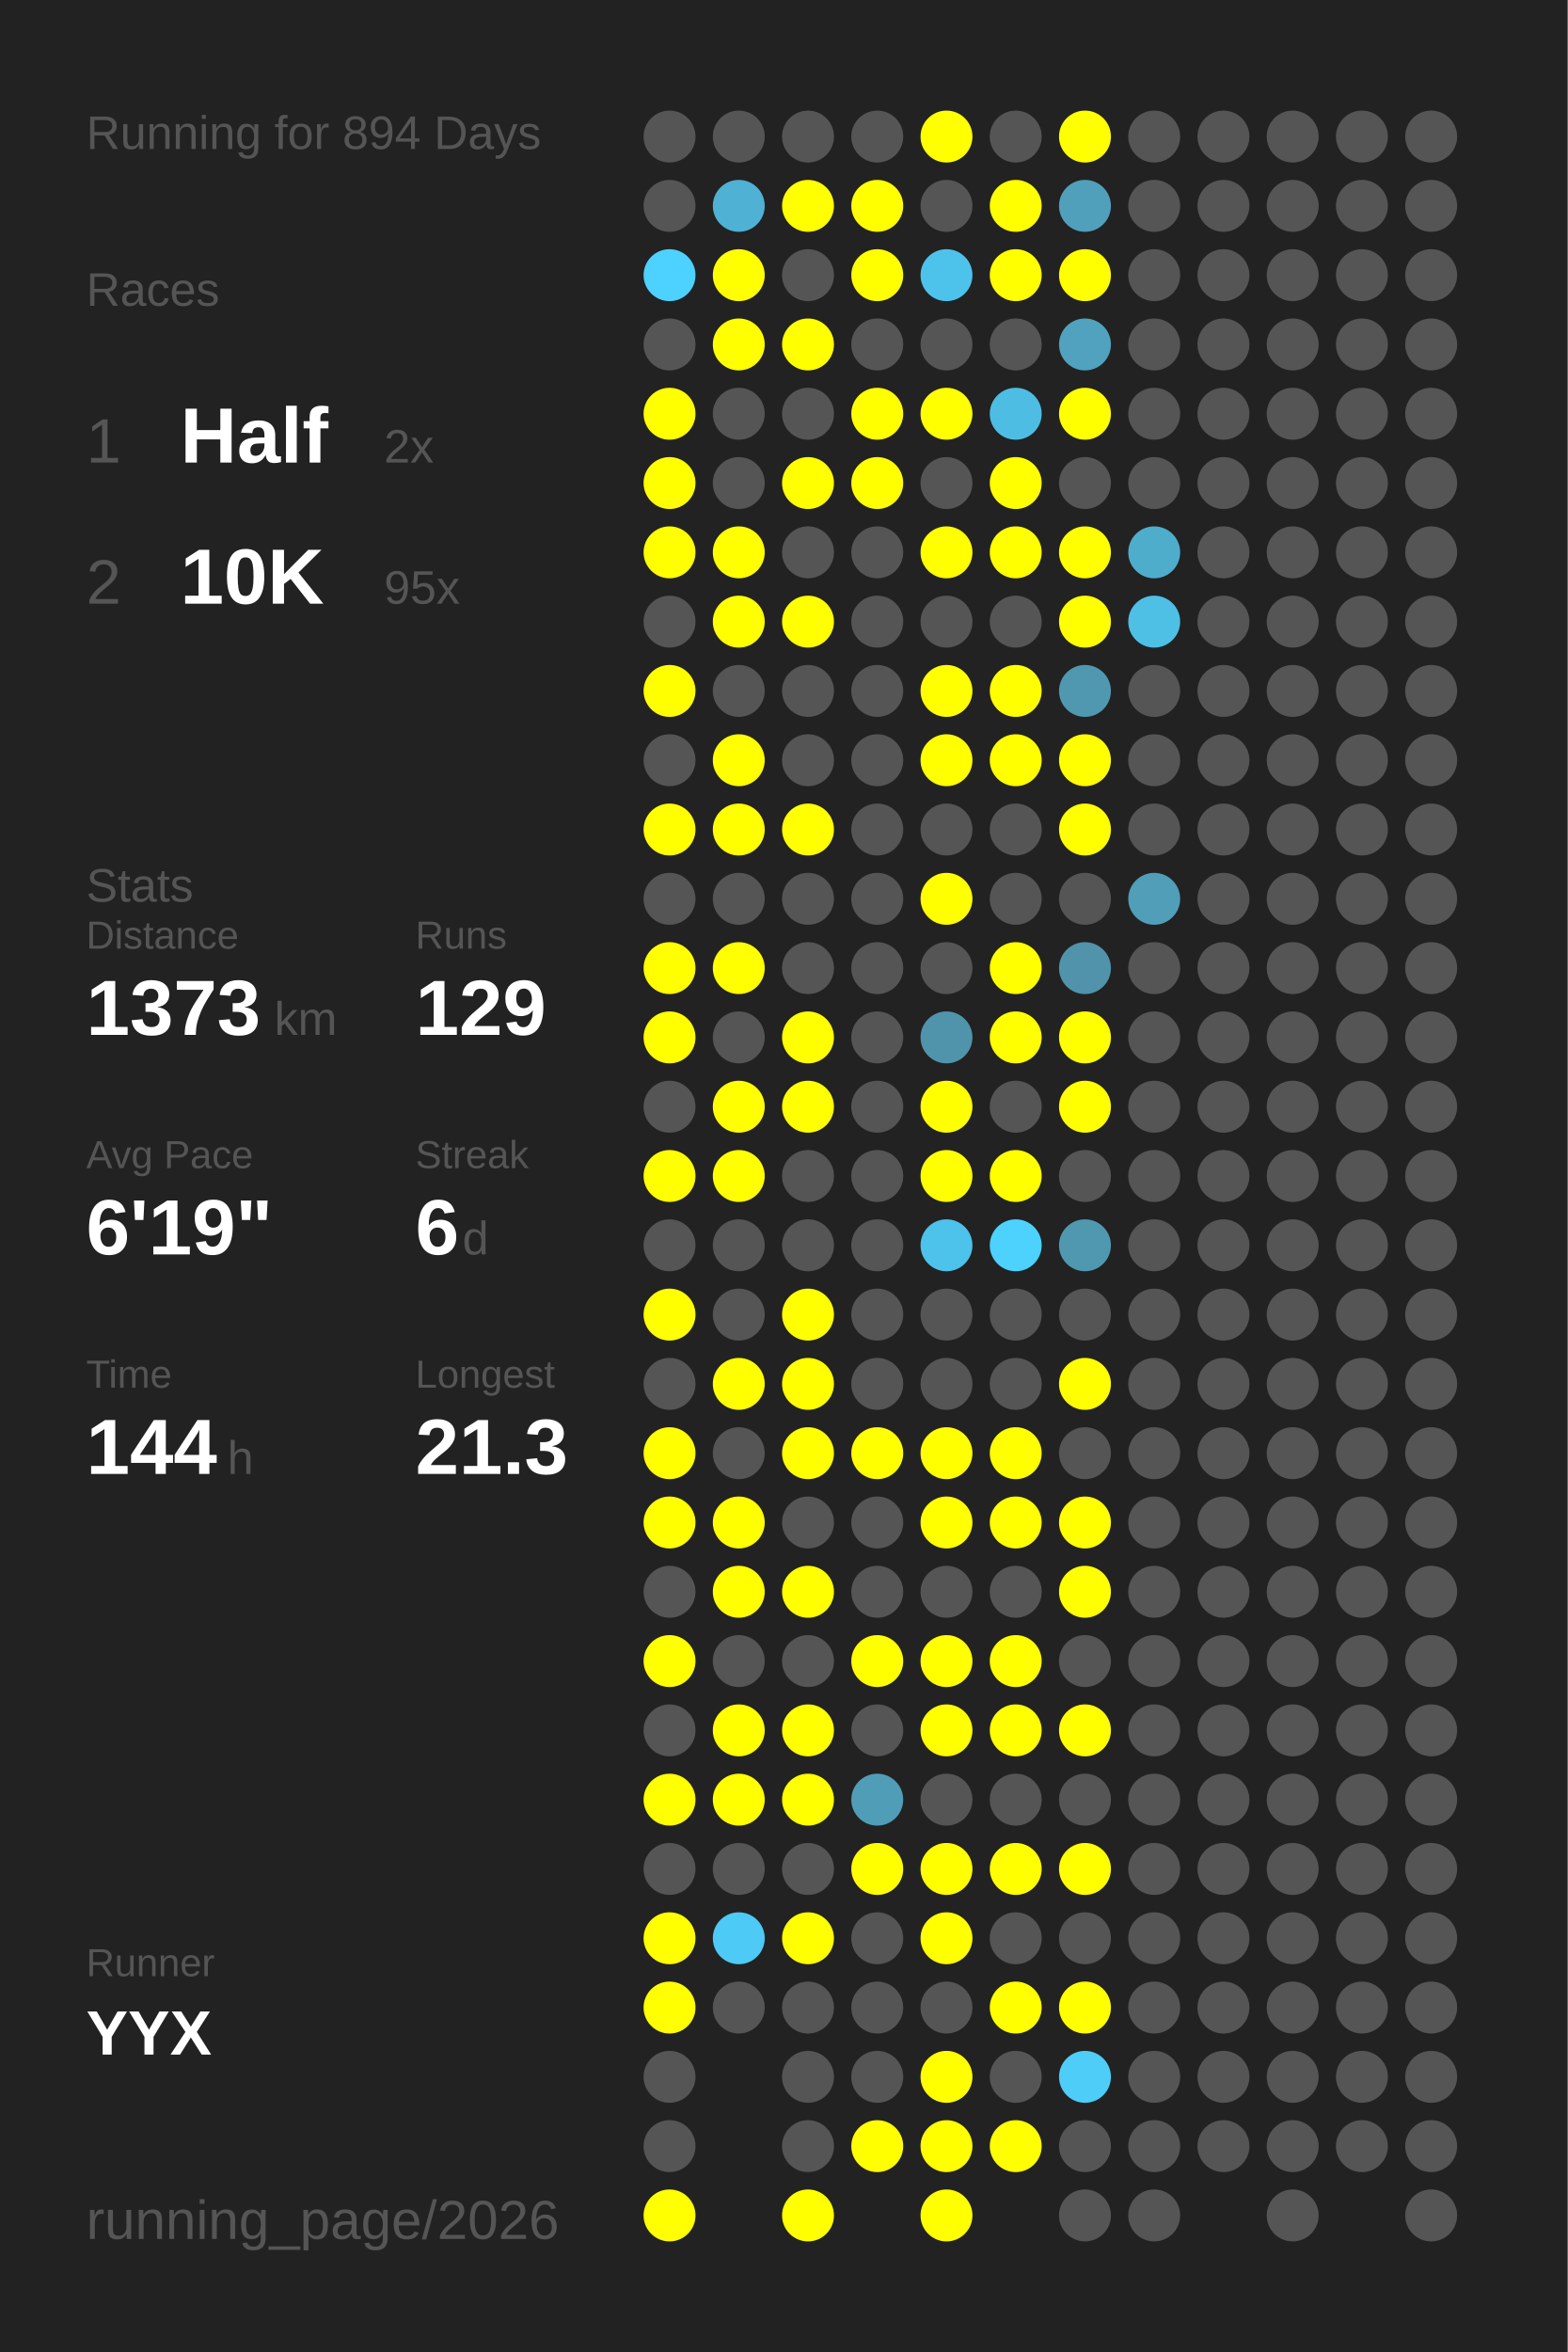
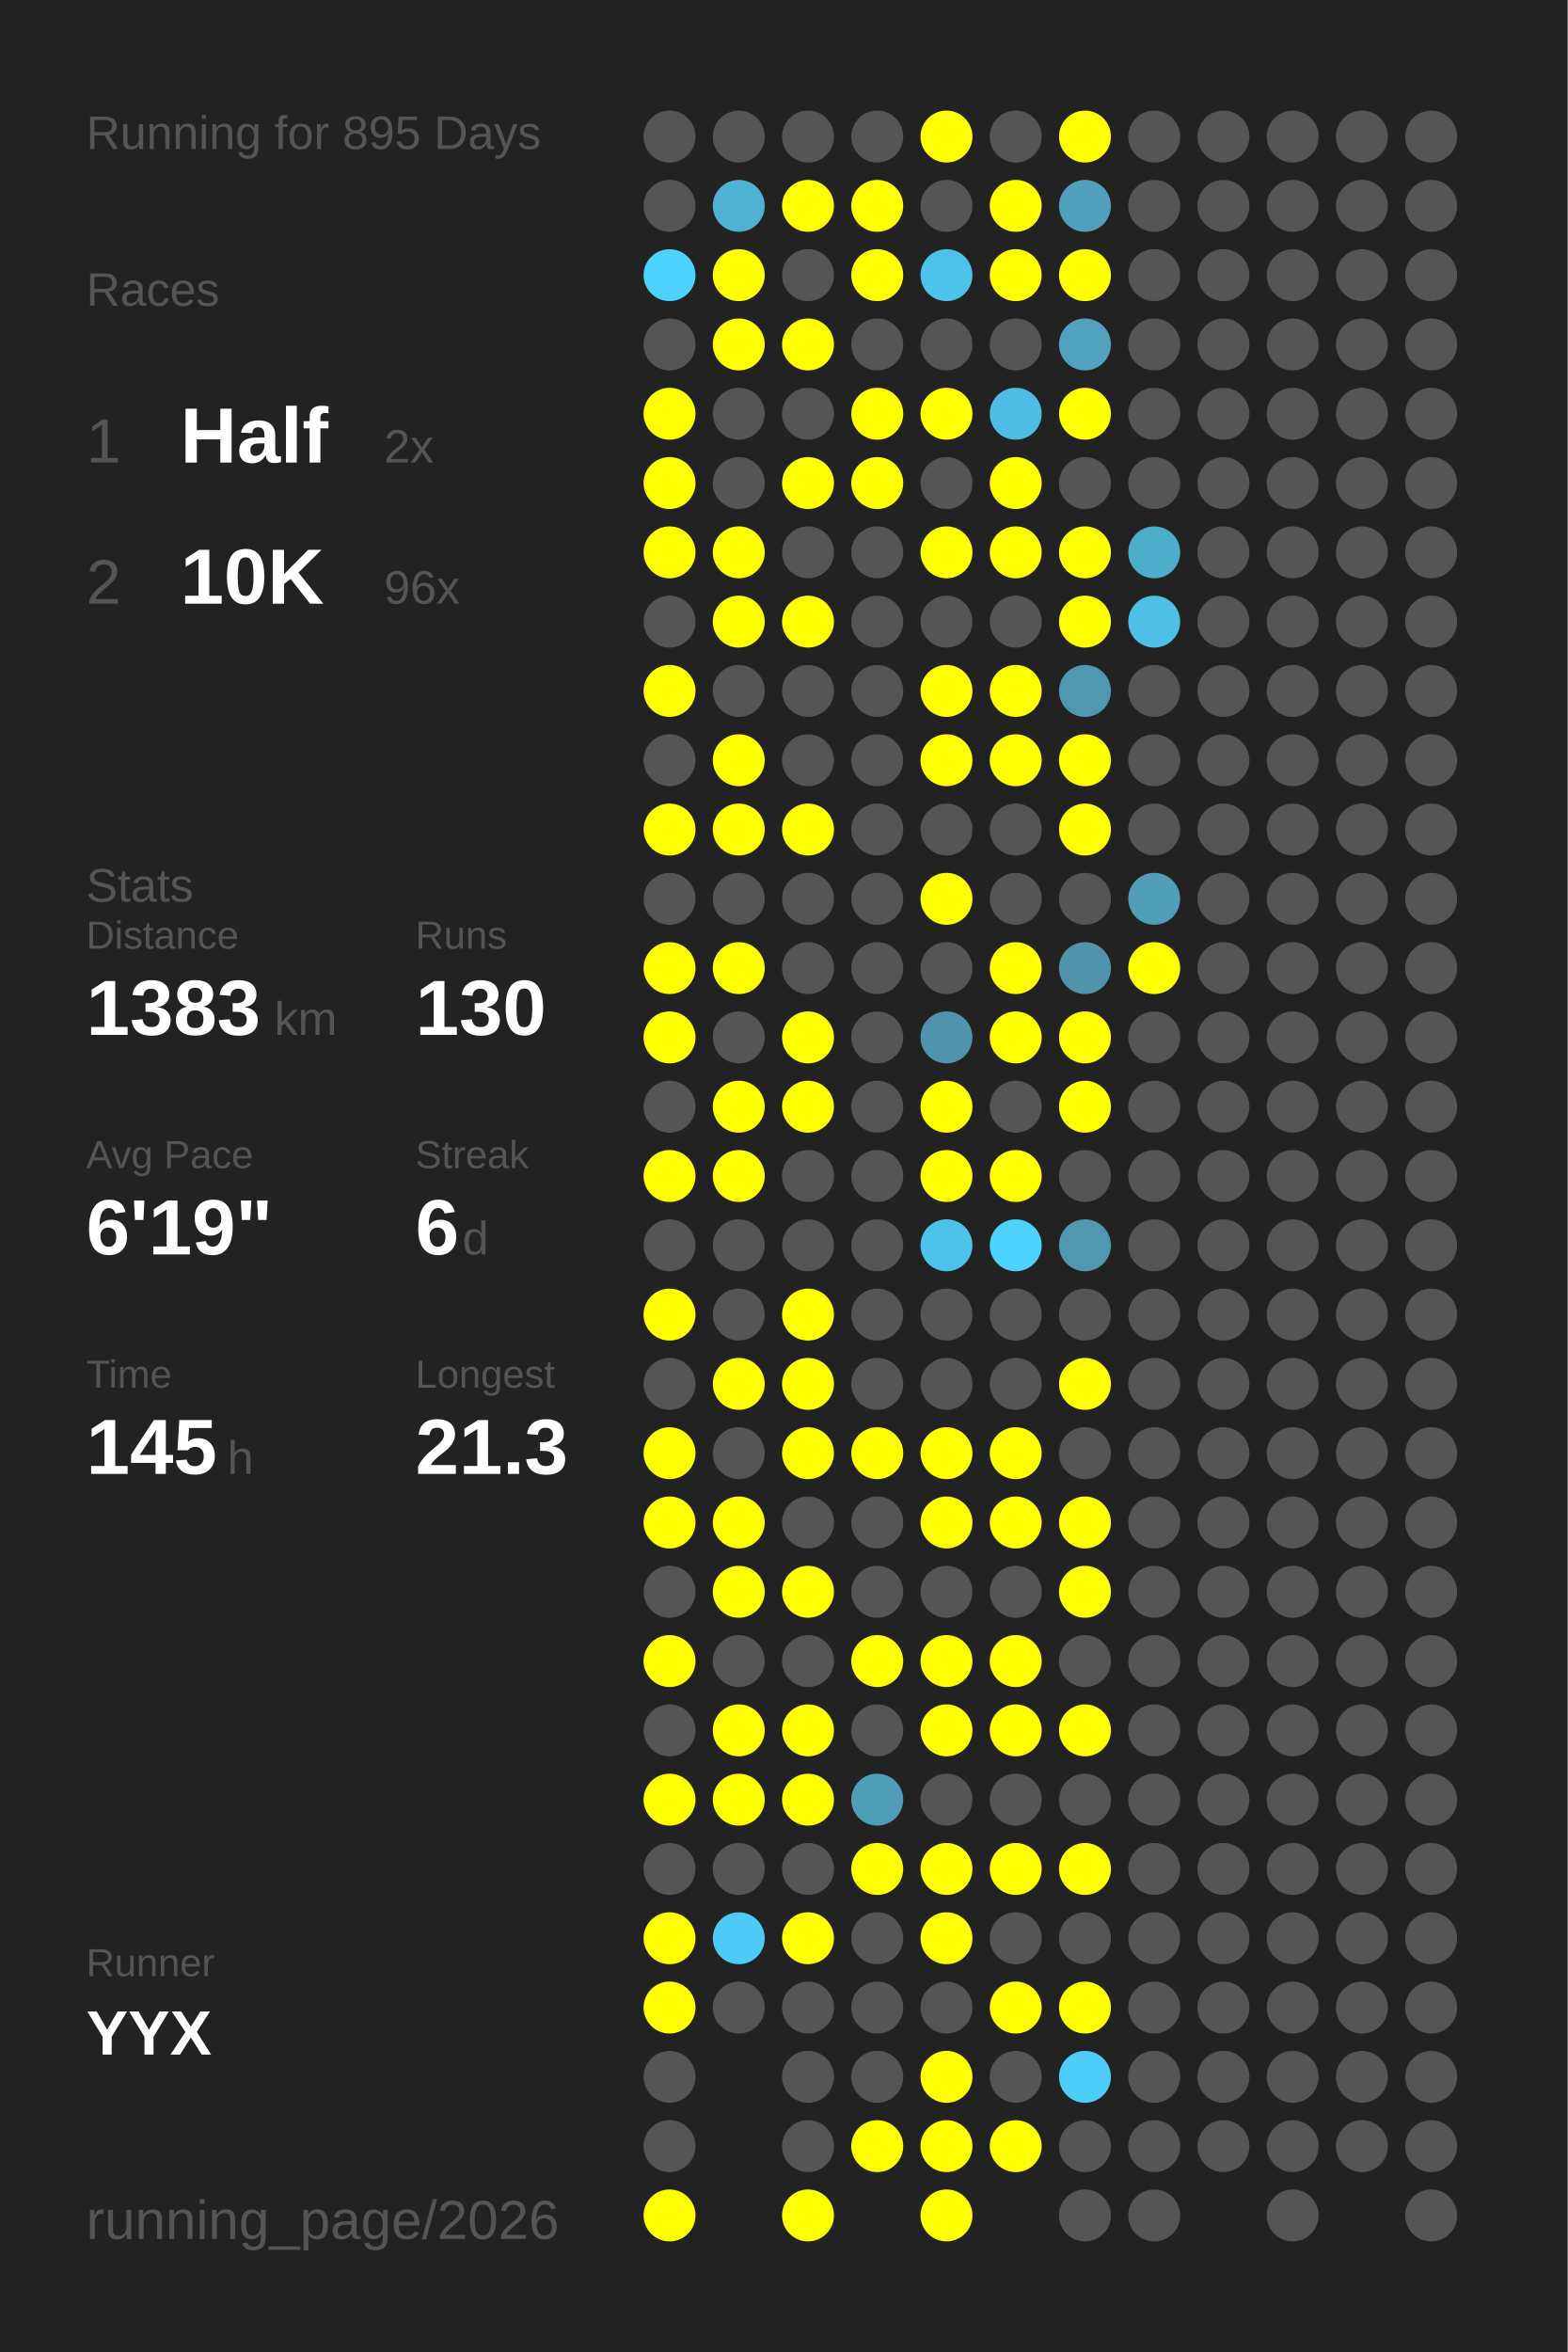
<svg xmlns="http://www.w3.org/2000/svg" baseProfile="full" height="300mm" version="1.1" viewBox="0,0,200,300" width="200mm">
  <defs />
  <rect fill="#222222" height="300" width="200" x="0" y="0" />
-   <text fill="#555555" style="font-size:6px; font-family:Arial;" x="11" y="19">Running for 894 Days</text>
+   <text fill="#555555" style="font-size:6px; font-family:Arial;" x="11" y="19">Running for 895 Days</text>
  <text fill="#555555" style="font-size:6px; font-family:Arial;" x="11" y="39">Races</text>
  <text fill="#555555" style="font-size:8px; font-family:Arial;" x="11" y="59">1</text>
  <text fill="#FFFFFF" style="font-size:10px; font-family:Arial; font-weight:bold;" x="23" y="59">Half</text>
  <text fill="#555555" style="font-size:6px; font-family:Arial;" x="49" y="59">2x</text>
  <text fill="#555555" style="font-size:8px; font-family:Arial;" x="11" y="77">2</text>
  <text fill="#FFFFFF" style="font-size:10px; font-family:Arial; font-weight:bold;" x="23" y="77">10K</text>
-   <text fill="#555555" style="font-size:6px; font-family:Arial;" x="49" y="77">95x</text>
+   <text fill="#555555" style="font-size:6px; font-family:Arial;" x="49" y="77">96x</text>
  <text fill="#555555" style="font-size:6px; font-family:Arial;" x="11" y="115">Stats</text>
  <text fill="#555555" style="font-size:5px; font-family:Arial;" x="11" y="121">Distance</text>
-   <text fill="#FFFFFF" style="font-size:10px; font-family:Arial; font-weight:bold;" x="11" y="132">1373</text>
+   <text fill="#FFFFFF" style="font-size:10px; font-family:Arial; font-weight:bold;" x="11" y="132">1383</text>
  <text fill="#555555" style="font-size:6px; font-family:Arial;" x="35" y="132">km</text>
  <text fill="#555555" style="font-size:5px; font-family:Arial;" x="53" y="121">Runs</text>
-   <text fill="#FFFFFF" style="font-size:10px; font-family:Arial; font-weight:bold;" x="53" y="132">129</text>
+   <text fill="#FFFFFF" style="font-size:10px; font-family:Arial; font-weight:bold;" x="53" y="132">130</text>
  <text fill="#555555" style="font-size:5px; font-family:Arial;" x="11" y="149">Avg Pace</text>
  <text fill="#FFFFFF" style="font-size:10px; font-family:Arial; font-weight:bold;" x="11" y="160">6'19"</text>
  <text fill="#555555" style="font-size:5px; font-family:Arial;" x="53" y="149">Streak</text>
  <text fill="#FFFFFF" style="font-size:10px; font-family:Arial; font-weight:bold;" x="53" y="160">6</text>
  <text fill="#555555" style="font-size:6px; font-family:Arial;" x="59" y="160">d</text>
  <text fill="#555555" style="font-size:5px; font-family:Arial;" x="11" y="177">Time</text>
-   <text fill="#FFFFFF" style="font-size:10px; font-family:Arial; font-weight:bold;" x="11" y="188">144</text>
+   <text fill="#FFFFFF" style="font-size:10px; font-family:Arial; font-weight:bold;" x="11" y="188">145</text>
  <text fill="#555555" style="font-size:6px; font-family:Arial;" x="29" y="188">h</text>
  <text fill="#555555" style="font-size:5px; font-family:Arial;" x="53" y="177">Longest</text>
  <text fill="#FFFFFF" style="font-size:10px; font-family:Arial; font-weight:bold;" x="53" y="188">21.3</text>
  <text fill="#555555" style="font-size:5px; font-family:Arial;" x="11" y="252.065">Runner</text>
  <text fill="#FFFFFF" style="font-size:8px; font-family:Arial; font-weight:bold;" x="11" y="262.065">YYX</text>
  <text fill="#555555" style="font-size:7px; font-family:Arial;" x="11" y="285.581">running_page/2026</text>
  <circle cx="85.417" cy="17.419" fill="#555555" r="3.312" />
  <circle cx="85.417" cy="26.258" fill="#555555" r="3.312" />
  <circle cx="85.417" cy="35.097" fill="#4dd1fe" r="3.312" />
  <circle cx="85.417" cy="43.935" fill="#555555" r="3.312" />
  <circle cx="85.417" cy="52.774" fill="#FFFF00" r="3.312" />
  <circle cx="85.417" cy="61.613" fill="#FFFF00" r="3.312" />
  <circle cx="85.417" cy="70.452" fill="#FFFF00" r="3.312" />
  <circle cx="85.417" cy="79.29" fill="#555555" r="3.312" />
  <circle cx="85.417" cy="88.129" fill="#FFFF00" r="3.312" />
  <circle cx="85.417" cy="96.968" fill="#555555" r="3.312" />
  <circle cx="85.417" cy="105.806" fill="#FFFF00" r="3.312" />
  <circle cx="85.417" cy="114.645" fill="#555555" r="3.312" />
  <circle cx="85.417" cy="123.484" fill="#FFFF00" r="3.312" />
  <circle cx="85.417" cy="132.323" fill="#FFFF00" r="3.312" />
  <circle cx="85.417" cy="141.161" fill="#555555" r="3.312" />
  <circle cx="85.417" cy="150" fill="#FFFF00" r="3.312" />
  <circle cx="85.417" cy="158.839" fill="#555555" r="3.312" />
  <circle cx="85.417" cy="167.677" fill="#FFFF00" r="3.312" />
  <circle cx="85.417" cy="176.516" fill="#555555" r="3.312" />
  <circle cx="85.417" cy="185.355" fill="#FFFF00" r="3.312" />
  <circle cx="85.417" cy="194.194" fill="#FFFF00" r="3.312" />
  <circle cx="85.417" cy="203.032" fill="#555555" r="3.312" />
  <circle cx="85.417" cy="211.871" fill="#FFFF00" r="3.312" />
  <circle cx="85.417" cy="220.71" fill="#555555" r="3.312" />
  <circle cx="85.417" cy="229.548" fill="#FFFF00" r="3.312" />
  <circle cx="85.417" cy="238.387" fill="#555555" r="3.312" />
  <circle cx="85.417" cy="247.226" fill="#FFFF00" r="3.312" />
  <circle cx="85.417" cy="256.065" fill="#FFFF00" r="3.312" />
  <circle cx="85.417" cy="264.903" fill="#555555" r="3.312" />
  <circle cx="85.417" cy="273.742" fill="#555555" r="3.312" />
  <circle cx="85.417" cy="282.581" fill="#FFFF00" r="3.312" />
  <circle cx="94.25" cy="17.419" fill="#555555" r="3.312" />
  <circle cx="94.25" cy="26.258" fill="#4fb1d3" r="3.312" />
  <circle cx="94.25" cy="35.097" fill="#FFFF00" r="3.312" />
  <circle cx="94.25" cy="43.935" fill="#FFFF00" r="3.312" />
  <circle cx="94.25" cy="52.774" fill="#555555" r="3.312" />
  <circle cx="94.25" cy="61.613" fill="#555555" r="3.312" />
  <circle cx="94.25" cy="70.452" fill="#FFFF00" r="3.312" />
  <circle cx="94.25" cy="79.29" fill="#FFFF00" r="3.312" />
  <circle cx="94.25" cy="88.129" fill="#555555" r="3.312" />
  <circle cx="94.25" cy="96.968" fill="#FFFF00" r="3.312" />
  <circle cx="94.25" cy="105.806" fill="#FFFF00" r="3.312" />
  <circle cx="94.25" cy="114.645" fill="#555555" r="3.312" />
  <circle cx="94.25" cy="123.484" fill="#FFFF00" r="3.312" />
  <circle cx="94.25" cy="132.323" fill="#555555" r="3.312" />
  <circle cx="94.25" cy="141.161" fill="#FFFF00" r="3.312" />
  <circle cx="94.25" cy="150" fill="#FFFF00" r="3.312" />
  <circle cx="94.25" cy="158.839" fill="#555555" r="3.312" />
  <circle cx="94.25" cy="167.677" fill="#555555" r="3.312" />
  <circle cx="94.25" cy="176.516" fill="#FFFF00" r="3.312" />
  <circle cx="94.25" cy="185.355" fill="#555555" r="3.312" />
  <circle cx="94.25" cy="194.194" fill="#FFFF00" r="3.312" />
  <circle cx="94.25" cy="203.032" fill="#FFFF00" r="3.312" />
  <circle cx="94.25" cy="211.871" fill="#555555" r="3.312" />
  <circle cx="94.25" cy="220.71" fill="#FFFF00" r="3.312" />
  <circle cx="94.25" cy="229.548" fill="#FFFF00" r="3.312" />
  <circle cx="94.25" cy="238.387" fill="#555555" r="3.312" />
  <circle cx="94.25" cy="247.226" fill="#4dcaf5" r="3.312" />
  <circle cx="94.25" cy="256.065" fill="#555555" r="3.312" />
  <circle cx="103.083" cy="17.419" fill="#555555" r="3.312" />
  <circle cx="103.083" cy="26.258" fill="#FFFF00" r="3.312" />
  <circle cx="103.083" cy="35.097" fill="#555555" r="3.312" />
  <circle cx="103.083" cy="43.935" fill="#FFFF00" r="3.312" />
  <circle cx="103.083" cy="52.774" fill="#555555" r="3.312" />
  <circle cx="103.083" cy="61.613" fill="#FFFF00" r="3.312" />
  <circle cx="103.083" cy="70.452" fill="#555555" r="3.312" />
  <circle cx="103.083" cy="79.29" fill="#FFFF00" r="3.312" />
  <circle cx="103.083" cy="88.129" fill="#555555" r="3.312" />
  <circle cx="103.083" cy="96.968" fill="#555555" r="3.312" />
  <circle cx="103.083" cy="105.806" fill="#FFFF00" r="3.312" />
  <circle cx="103.083" cy="114.645" fill="#555555" r="3.312" />
  <circle cx="103.083" cy="123.484" fill="#555555" r="3.312" />
  <circle cx="103.083" cy="132.323" fill="#FFFF00" r="3.312" />
  <circle cx="103.083" cy="141.161" fill="#FFFF00" r="3.312" />
  <circle cx="103.083" cy="150" fill="#555555" r="3.312" />
  <circle cx="103.083" cy="158.839" fill="#555555" r="3.312" />
  <circle cx="103.083" cy="167.677" fill="#FFFF00" r="3.312" />
  <circle cx="103.083" cy="176.516" fill="#FFFF00" r="3.312" />
  <circle cx="103.083" cy="185.355" fill="#FFFF00" r="3.312" />
  <circle cx="103.083" cy="194.194" fill="#555555" r="3.312" />
  <circle cx="103.083" cy="203.032" fill="#FFFF00" r="3.312" />
  <circle cx="103.083" cy="211.871" fill="#555555" r="3.312" />
  <circle cx="103.083" cy="220.71" fill="#FFFF00" r="3.312" />
  <circle cx="103.083" cy="229.548" fill="#FFFF00" r="3.312" />
  <circle cx="103.083" cy="238.387" fill="#555555" r="3.312" />
  <circle cx="103.083" cy="247.226" fill="#FFFF00" r="3.312" />
  <circle cx="103.083" cy="256.065" fill="#555555" r="3.312" />
  <circle cx="103.083" cy="264.903" fill="#555555" r="3.312" />
  <circle cx="103.083" cy="273.742" fill="#555555" r="3.312" />
  <circle cx="103.083" cy="282.581" fill="#FFFF00" r="3.312" />
  <circle cx="111.917" cy="17.419" fill="#555555" r="3.312" />
  <circle cx="111.917" cy="26.258" fill="#FFFF00" r="3.312" />
  <circle cx="111.917" cy="35.097" fill="#FFFF00" r="3.312" />
  <circle cx="111.917" cy="43.935" fill="#555555" r="3.312" />
  <circle cx="111.917" cy="52.774" fill="#FFFF00" r="3.312" />
  <circle cx="111.917" cy="61.613" fill="#FFFF00" r="3.312" />
  <circle cx="111.917" cy="70.452" fill="#555555" r="3.312" />
  <circle cx="111.917" cy="79.29" fill="#555555" r="3.312" />
  <circle cx="111.917" cy="88.129" fill="#555555" r="3.312" />
  <circle cx="111.917" cy="96.968" fill="#555555" r="3.312" />
  <circle cx="111.917" cy="105.806" fill="#555555" r="3.312" />
  <circle cx="111.917" cy="114.645" fill="#555555" r="3.312" />
  <circle cx="111.917" cy="123.484" fill="#555555" r="3.312" />
  <circle cx="111.917" cy="132.323" fill="#555555" r="3.312" />
  <circle cx="111.917" cy="141.161" fill="#555555" r="3.312" />
  <circle cx="111.917" cy="150" fill="#555555" r="3.312" />
  <circle cx="111.917" cy="158.839" fill="#555555" r="3.312" />
  <circle cx="111.917" cy="167.677" fill="#555555" r="3.312" />
  <circle cx="111.917" cy="176.516" fill="#555555" r="3.312" />
  <circle cx="111.917" cy="185.355" fill="#FFFF00" r="3.312" />
  <circle cx="111.917" cy="194.194" fill="#555555" r="3.312" />
  <circle cx="111.917" cy="203.032" fill="#555555" r="3.312" />
  <circle cx="111.917" cy="211.871" fill="#FFFF00" r="3.312" />
  <circle cx="111.917" cy="220.71" fill="#555555" r="3.312" />
  <circle cx="111.917" cy="229.548" fill="#509db7" r="3.312" />
  <circle cx="111.917" cy="238.387" fill="#FFFF00" r="3.312" />
  <circle cx="111.917" cy="247.226" fill="#555555" r="3.312" />
  <circle cx="111.917" cy="256.065" fill="#555555" r="3.312" />
  <circle cx="111.917" cy="264.903" fill="#555555" r="3.312" />
  <circle cx="111.917" cy="273.742" fill="#FFFF00" r="3.312" />
  <circle cx="120.75" cy="17.419" fill="#FFFF00" r="3.312" />
  <circle cx="120.75" cy="26.258" fill="#555555" r="3.312" />
  <circle cx="120.75" cy="35.097" fill="#4dc3eb" r="3.312" />
  <circle cx="120.75" cy="43.935" fill="#555555" r="3.312" />
  <circle cx="120.75" cy="52.774" fill="#FFFF00" r="3.312" />
  <circle cx="120.75" cy="61.613" fill="#555555" r="3.312" />
  <circle cx="120.75" cy="70.452" fill="#FFFF00" r="3.312" />
  <circle cx="120.75" cy="79.29" fill="#555555" r="3.312" />
  <circle cx="120.75" cy="88.129" fill="#FFFF00" r="3.312" />
  <circle cx="120.75" cy="96.968" fill="#FFFF00" r="3.312" />
  <circle cx="120.75" cy="105.806" fill="#555555" r="3.312" />
  <circle cx="120.75" cy="114.645" fill="#FFFF00" r="3.312" />
  <circle cx="120.75" cy="123.484" fill="#555555" r="3.312" />
  <circle cx="120.75" cy="132.323" fill="#5094ab" r="3.312" />
  <circle cx="120.75" cy="141.161" fill="#FFFF00" r="3.312" />
  <circle cx="120.75" cy="150" fill="#FFFF00" r="3.312" />
  <circle cx="120.75" cy="158.839" fill="#4dc2ea" r="3.312" />
  <circle cx="120.75" cy="167.677" fill="#555555" r="3.312" />
  <circle cx="120.75" cy="176.516" fill="#555555" r="3.312" />
  <circle cx="120.75" cy="185.355" fill="#FFFF00" r="3.312" />
  <circle cx="120.75" cy="194.194" fill="#FFFF00" r="3.312" />
  <circle cx="120.75" cy="203.032" fill="#555555" r="3.312" />
  <circle cx="120.75" cy="211.871" fill="#FFFF00" r="3.312" />
  <circle cx="120.75" cy="220.71" fill="#FFFF00" r="3.312" />
  <circle cx="120.75" cy="229.548" fill="#555555" r="3.312" />
  <circle cx="120.75" cy="238.387" fill="#FFFF00" r="3.312" />
  <circle cx="120.75" cy="247.226" fill="#FFFF00" r="3.312" />
  <circle cx="120.75" cy="256.065" fill="#555555" r="3.312" />
  <circle cx="120.75" cy="264.903" fill="#FFFF00" r="3.312" />
  <circle cx="120.75" cy="273.742" fill="#FFFF00" r="3.312" />
  <circle cx="120.75" cy="282.581" fill="#FFFF00" r="3.312" />
  <circle cx="129.583" cy="17.419" fill="#555555" r="3.312" />
  <circle cx="129.583" cy="26.258" fill="#FFFF00" r="3.312" />
  <circle cx="129.583" cy="35.097" fill="#FFFF00" r="3.312" />
  <circle cx="129.583" cy="43.935" fill="#555555" r="3.312" />
  <circle cx="129.583" cy="52.774" fill="#4ebde3" r="3.312" />
  <circle cx="129.583" cy="61.613" fill="#FFFF00" r="3.312" />
  <circle cx="129.583" cy="70.452" fill="#FFFF00" r="3.312" />
  <circle cx="129.583" cy="79.29" fill="#555555" r="3.312" />
  <circle cx="129.583" cy="88.129" fill="#FFFF00" r="3.312" />
  <circle cx="129.583" cy="96.968" fill="#FFFF00" r="3.312" />
  <circle cx="129.583" cy="105.806" fill="#555555" r="3.312" />
  <circle cx="129.583" cy="114.645" fill="#555555" r="3.312" />
  <circle cx="129.583" cy="123.484" fill="#FFFF00" r="3.312" />
  <circle cx="129.583" cy="132.323" fill="#FFFF00" r="3.312" />
  <circle cx="129.583" cy="141.161" fill="#555555" r="3.312" />
  <circle cx="129.583" cy="150" fill="#FFFF00" r="3.312" />
  <circle cx="129.583" cy="158.839" fill="#4dd1fd" r="3.312" />
  <circle cx="129.583" cy="167.677" fill="#555555" r="3.312" />
  <circle cx="129.583" cy="176.516" fill="#555555" r="3.312" />
  <circle cx="129.583" cy="185.355" fill="#FFFF00" r="3.312" />
  <circle cx="129.583" cy="194.194" fill="#FFFF00" r="3.312" />
  <circle cx="129.583" cy="203.032" fill="#555555" r="3.312" />
  <circle cx="129.583" cy="211.871" fill="#FFFF00" r="3.312" />
  <circle cx="129.583" cy="220.71" fill="#FFFF00" r="3.312" />
  <circle cx="129.583" cy="229.548" fill="#555555" r="3.312" />
  <circle cx="129.583" cy="238.387" fill="#FFFF00" r="3.312" />
  <circle cx="129.583" cy="247.226" fill="#555555" r="3.312" />
  <circle cx="129.583" cy="256.065" fill="#FFFF00" r="3.312" />
  <circle cx="129.583" cy="264.903" fill="#555555" r="3.312" />
  <circle cx="129.583" cy="273.742" fill="#FFFF00" r="3.312" />
  <circle cx="138.417" cy="17.419" fill="#FFFF00" r="3.312" />
  <circle cx="138.417" cy="26.258" fill="#50a0bb" r="3.312" />
  <circle cx="138.417" cy="35.097" fill="#FFFF00" r="3.312" />
  <circle cx="138.417" cy="43.935" fill="#50a2be" r="3.312" />
  <circle cx="138.417" cy="52.774" fill="#FFFF00" r="3.312" />
  <circle cx="138.417" cy="61.613" fill="#555555" r="3.312" />
  <circle cx="138.417" cy="70.452" fill="#FFFF00" r="3.312" />
  <circle cx="138.417" cy="79.29" fill="#FFFF00" r="3.312" />
  <circle cx="138.417" cy="88.129" fill="#5098b0" r="3.312" />
  <circle cx="138.417" cy="96.968" fill="#FFFF00" r="3.312" />
  <circle cx="138.417" cy="105.806" fill="#FFFF00" r="3.312" />
  <circle cx="138.417" cy="114.645" fill="#555555" r="3.312" />
  <circle cx="138.417" cy="123.484" fill="#5193aa" r="3.312" />
  <circle cx="138.417" cy="132.323" fill="#FFFF00" r="3.312" />
  <circle cx="138.417" cy="141.161" fill="#FFFF00" r="3.312" />
  <circle cx="138.417" cy="150" fill="#555555" r="3.312" />
  <circle cx="138.417" cy="158.839" fill="#5098b0" r="3.312" />
  <circle cx="138.417" cy="167.677" fill="#555555" r="3.312" />
  <circle cx="138.417" cy="176.516" fill="#FFFF00" r="3.312" />
  <circle cx="138.417" cy="185.355" fill="#555555" r="3.312" />
  <circle cx="138.417" cy="194.194" fill="#FFFF00" r="3.312" />
  <circle cx="138.417" cy="203.032" fill="#FFFF00" r="3.312" />
  <circle cx="138.417" cy="211.871" fill="#555555" r="3.312" />
  <circle cx="138.417" cy="220.71" fill="#FFFF00" r="3.312" />
  <circle cx="138.417" cy="229.548" fill="#555555" r="3.312" />
  <circle cx="138.417" cy="238.387" fill="#FFFF00" r="3.312" />
  <circle cx="138.417" cy="247.226" fill="#555555" r="3.312" />
  <circle cx="138.417" cy="256.065" fill="#FFFF00" r="3.312" />
  <circle cx="138.417" cy="264.903" fill="#4dcdf8" r="3.312" />
  <circle cx="138.417" cy="273.742" fill="#555555" r="3.312" />
  <circle cx="138.417" cy="282.581" fill="#555555" r="3.312" />
  <circle cx="147.25" cy="17.419" fill="#555555" r="3.312" />
  <circle cx="147.25" cy="26.258" fill="#555555" r="3.312" />
  <circle cx="147.25" cy="35.097" fill="#555555" r="3.312" />
  <circle cx="147.25" cy="43.935" fill="#555555" r="3.312" />
  <circle cx="147.25" cy="52.774" fill="#555555" r="3.312" />
  <circle cx="147.25" cy="61.613" fill="#555555" r="3.312" />
  <circle cx="147.25" cy="70.452" fill="#4fadcc" r="3.312" />
  <circle cx="147.25" cy="79.29" fill="#4ec0e6" r="3.312" />
  <circle cx="147.25" cy="88.129" fill="#555555" r="3.312" />
  <circle cx="147.25" cy="96.968" fill="#555555" r="3.312" />
  <circle cx="147.25" cy="105.806" fill="#555555" r="3.312" />
  <circle cx="147.25" cy="114.645" fill="#509eb8" r="3.312" />
-   <circle cx="147.25" cy="123.484" fill="#555555" r="3.312" />
+   <circle cx="147.25" cy="123.484" fill="#FFFF00" r="3.312" />
  <circle cx="147.25" cy="132.323" fill="#555555" r="3.312" />
  <circle cx="147.25" cy="141.161" fill="#555555" r="3.312" />
  <circle cx="147.25" cy="150" fill="#555555" r="3.312" />
  <circle cx="147.25" cy="158.839" fill="#555555" r="3.312" />
  <circle cx="147.25" cy="167.677" fill="#555555" r="3.312" />
  <circle cx="147.25" cy="176.516" fill="#555555" r="3.312" />
  <circle cx="147.25" cy="185.355" fill="#555555" r="3.312" />
  <circle cx="147.25" cy="194.194" fill="#555555" r="3.312" />
  <circle cx="147.25" cy="203.032" fill="#555555" r="3.312" />
  <circle cx="147.25" cy="211.871" fill="#555555" r="3.312" />
  <circle cx="147.25" cy="220.71" fill="#555555" r="3.312" />
  <circle cx="147.25" cy="229.548" fill="#555555" r="3.312" />
  <circle cx="147.25" cy="238.387" fill="#555555" r="3.312" />
  <circle cx="147.25" cy="247.226" fill="#555555" r="3.312" />
  <circle cx="147.25" cy="256.065" fill="#555555" r="3.312" />
  <circle cx="147.25" cy="264.903" fill="#555555" r="3.312" />
  <circle cx="147.25" cy="273.742" fill="#555555" r="3.312" />
  <circle cx="147.25" cy="282.581" fill="#555555" r="3.312" />
  <circle cx="156.083" cy="17.419" fill="#555555" r="3.312" />
  <circle cx="156.083" cy="26.258" fill="#555555" r="3.312" />
  <circle cx="156.083" cy="35.097" fill="#555555" r="3.312" />
  <circle cx="156.083" cy="43.935" fill="#555555" r="3.312" />
  <circle cx="156.083" cy="52.774" fill="#555555" r="3.312" />
  <circle cx="156.083" cy="61.613" fill="#555555" r="3.312" />
  <circle cx="156.083" cy="70.452" fill="#555555" r="3.312" />
  <circle cx="156.083" cy="79.29" fill="#555555" r="3.312" />
  <circle cx="156.083" cy="88.129" fill="#555555" r="3.312" />
  <circle cx="156.083" cy="96.968" fill="#555555" r="3.312" />
  <circle cx="156.083" cy="105.806" fill="#555555" r="3.312" />
  <circle cx="156.083" cy="114.645" fill="#555555" r="3.312" />
  <circle cx="156.083" cy="123.484" fill="#555555" r="3.312" />
  <circle cx="156.083" cy="132.323" fill="#555555" r="3.312" />
  <circle cx="156.083" cy="141.161" fill="#555555" r="3.312" />
  <circle cx="156.083" cy="150" fill="#555555" r="3.312" />
  <circle cx="156.083" cy="158.839" fill="#555555" r="3.312" />
  <circle cx="156.083" cy="167.677" fill="#555555" r="3.312" />
  <circle cx="156.083" cy="176.516" fill="#555555" r="3.312" />
  <circle cx="156.083" cy="185.355" fill="#555555" r="3.312" />
  <circle cx="156.083" cy="194.194" fill="#555555" r="3.312" />
  <circle cx="156.083" cy="203.032" fill="#555555" r="3.312" />
  <circle cx="156.083" cy="211.871" fill="#555555" r="3.312" />
  <circle cx="156.083" cy="220.71" fill="#555555" r="3.312" />
  <circle cx="156.083" cy="229.548" fill="#555555" r="3.312" />
  <circle cx="156.083" cy="238.387" fill="#555555" r="3.312" />
  <circle cx="156.083" cy="247.226" fill="#555555" r="3.312" />
  <circle cx="156.083" cy="256.065" fill="#555555" r="3.312" />
  <circle cx="156.083" cy="264.903" fill="#555555" r="3.312" />
  <circle cx="156.083" cy="273.742" fill="#555555" r="3.312" />
  <circle cx="164.917" cy="17.419" fill="#555555" r="3.312" />
  <circle cx="164.917" cy="26.258" fill="#555555" r="3.312" />
  <circle cx="164.917" cy="35.097" fill="#555555" r="3.312" />
  <circle cx="164.917" cy="43.935" fill="#555555" r="3.312" />
  <circle cx="164.917" cy="52.774" fill="#555555" r="3.312" />
  <circle cx="164.917" cy="61.613" fill="#555555" r="3.312" />
  <circle cx="164.917" cy="70.452" fill="#555555" r="3.312" />
  <circle cx="164.917" cy="79.29" fill="#555555" r="3.312" />
  <circle cx="164.917" cy="88.129" fill="#555555" r="3.312" />
  <circle cx="164.917" cy="96.968" fill="#555555" r="3.312" />
  <circle cx="164.917" cy="105.806" fill="#555555" r="3.312" />
  <circle cx="164.917" cy="114.645" fill="#555555" r="3.312" />
  <circle cx="164.917" cy="123.484" fill="#555555" r="3.312" />
  <circle cx="164.917" cy="132.323" fill="#555555" r="3.312" />
  <circle cx="164.917" cy="141.161" fill="#555555" r="3.312" />
  <circle cx="164.917" cy="150" fill="#555555" r="3.312" />
  <circle cx="164.917" cy="158.839" fill="#555555" r="3.312" />
  <circle cx="164.917" cy="167.677" fill="#555555" r="3.312" />
  <circle cx="164.917" cy="176.516" fill="#555555" r="3.312" />
  <circle cx="164.917" cy="185.355" fill="#555555" r="3.312" />
  <circle cx="164.917" cy="194.194" fill="#555555" r="3.312" />
  <circle cx="164.917" cy="203.032" fill="#555555" r="3.312" />
  <circle cx="164.917" cy="211.871" fill="#555555" r="3.312" />
  <circle cx="164.917" cy="220.71" fill="#555555" r="3.312" />
  <circle cx="164.917" cy="229.548" fill="#555555" r="3.312" />
  <circle cx="164.917" cy="238.387" fill="#555555" r="3.312" />
  <circle cx="164.917" cy="247.226" fill="#555555" r="3.312" />
  <circle cx="164.917" cy="256.065" fill="#555555" r="3.312" />
  <circle cx="164.917" cy="264.903" fill="#555555" r="3.312" />
  <circle cx="164.917" cy="273.742" fill="#555555" r="3.312" />
  <circle cx="164.917" cy="282.581" fill="#555555" r="3.312" />
  <circle cx="173.75" cy="17.419" fill="#555555" r="3.312" />
  <circle cx="173.75" cy="26.258" fill="#555555" r="3.312" />
  <circle cx="173.75" cy="35.097" fill="#555555" r="3.312" />
  <circle cx="173.75" cy="43.935" fill="#555555" r="3.312" />
  <circle cx="173.75" cy="52.774" fill="#555555" r="3.312" />
  <circle cx="173.75" cy="61.613" fill="#555555" r="3.312" />
  <circle cx="173.75" cy="70.452" fill="#555555" r="3.312" />
  <circle cx="173.75" cy="79.29" fill="#555555" r="3.312" />
  <circle cx="173.75" cy="88.129" fill="#555555" r="3.312" />
  <circle cx="173.75" cy="96.968" fill="#555555" r="3.312" />
  <circle cx="173.75" cy="105.806" fill="#555555" r="3.312" />
  <circle cx="173.75" cy="114.645" fill="#555555" r="3.312" />
  <circle cx="173.75" cy="123.484" fill="#555555" r="3.312" />
  <circle cx="173.75" cy="132.323" fill="#555555" r="3.312" />
  <circle cx="173.75" cy="141.161" fill="#555555" r="3.312" />
  <circle cx="173.75" cy="150" fill="#555555" r="3.312" />
  <circle cx="173.75" cy="158.839" fill="#555555" r="3.312" />
  <circle cx="173.75" cy="167.677" fill="#555555" r="3.312" />
  <circle cx="173.75" cy="176.516" fill="#555555" r="3.312" />
  <circle cx="173.75" cy="185.355" fill="#555555" r="3.312" />
  <circle cx="173.75" cy="194.194" fill="#555555" r="3.312" />
  <circle cx="173.75" cy="203.032" fill="#555555" r="3.312" />
  <circle cx="173.75" cy="211.871" fill="#555555" r="3.312" />
  <circle cx="173.75" cy="220.71" fill="#555555" r="3.312" />
  <circle cx="173.75" cy="229.548" fill="#555555" r="3.312" />
  <circle cx="173.75" cy="238.387" fill="#555555" r="3.312" />
  <circle cx="173.75" cy="247.226" fill="#555555" r="3.312" />
  <circle cx="173.75" cy="256.065" fill="#555555" r="3.312" />
  <circle cx="173.75" cy="264.903" fill="#555555" r="3.312" />
  <circle cx="173.75" cy="273.742" fill="#555555" r="3.312" />
  <circle cx="182.583" cy="17.419" fill="#555555" r="3.312" />
  <circle cx="182.583" cy="26.258" fill="#555555" r="3.312" />
  <circle cx="182.583" cy="35.097" fill="#555555" r="3.312" />
  <circle cx="182.583" cy="43.935" fill="#555555" r="3.312" />
  <circle cx="182.583" cy="52.774" fill="#555555" r="3.312" />
  <circle cx="182.583" cy="61.613" fill="#555555" r="3.312" />
  <circle cx="182.583" cy="70.452" fill="#555555" r="3.312" />
  <circle cx="182.583" cy="79.29" fill="#555555" r="3.312" />
  <circle cx="182.583" cy="88.129" fill="#555555" r="3.312" />
  <circle cx="182.583" cy="96.968" fill="#555555" r="3.312" />
  <circle cx="182.583" cy="105.806" fill="#555555" r="3.312" />
  <circle cx="182.583" cy="114.645" fill="#555555" r="3.312" />
  <circle cx="182.583" cy="123.484" fill="#555555" r="3.312" />
  <circle cx="182.583" cy="132.323" fill="#555555" r="3.312" />
  <circle cx="182.583" cy="141.161" fill="#555555" r="3.312" />
  <circle cx="182.583" cy="150" fill="#555555" r="3.312" />
  <circle cx="182.583" cy="158.839" fill="#555555" r="3.312" />
  <circle cx="182.583" cy="167.677" fill="#555555" r="3.312" />
  <circle cx="182.583" cy="176.516" fill="#555555" r="3.312" />
  <circle cx="182.583" cy="185.355" fill="#555555" r="3.312" />
  <circle cx="182.583" cy="194.194" fill="#555555" r="3.312" />
  <circle cx="182.583" cy="203.032" fill="#555555" r="3.312" />
  <circle cx="182.583" cy="211.871" fill="#555555" r="3.312" />
  <circle cx="182.583" cy="220.71" fill="#555555" r="3.312" />
  <circle cx="182.583" cy="229.548" fill="#555555" r="3.312" />
  <circle cx="182.583" cy="238.387" fill="#555555" r="3.312" />
  <circle cx="182.583" cy="247.226" fill="#555555" r="3.312" />
  <circle cx="182.583" cy="256.065" fill="#555555" r="3.312" />
  <circle cx="182.583" cy="264.903" fill="#555555" r="3.312" />
  <circle cx="182.583" cy="273.742" fill="#555555" r="3.312" />
  <circle cx="182.583" cy="282.581" fill="#555555" r="3.312" />
</svg>
